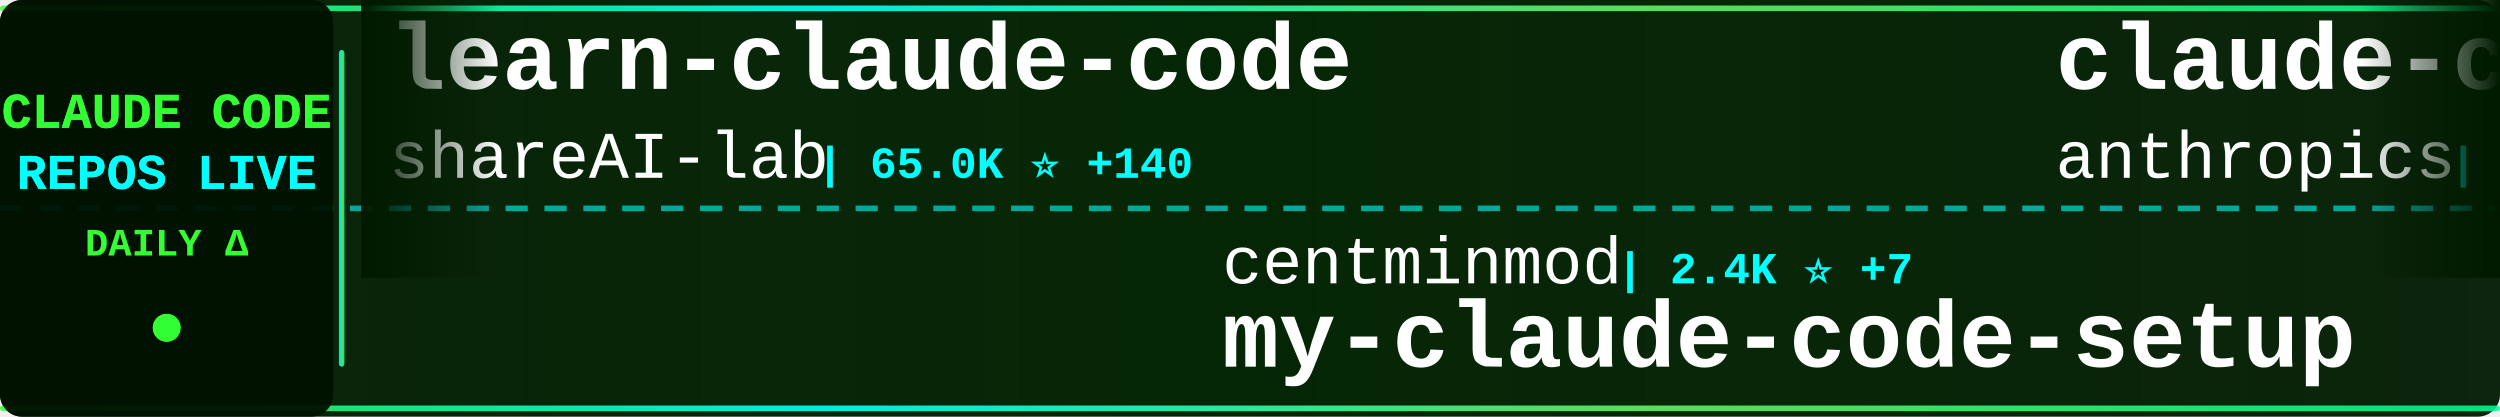
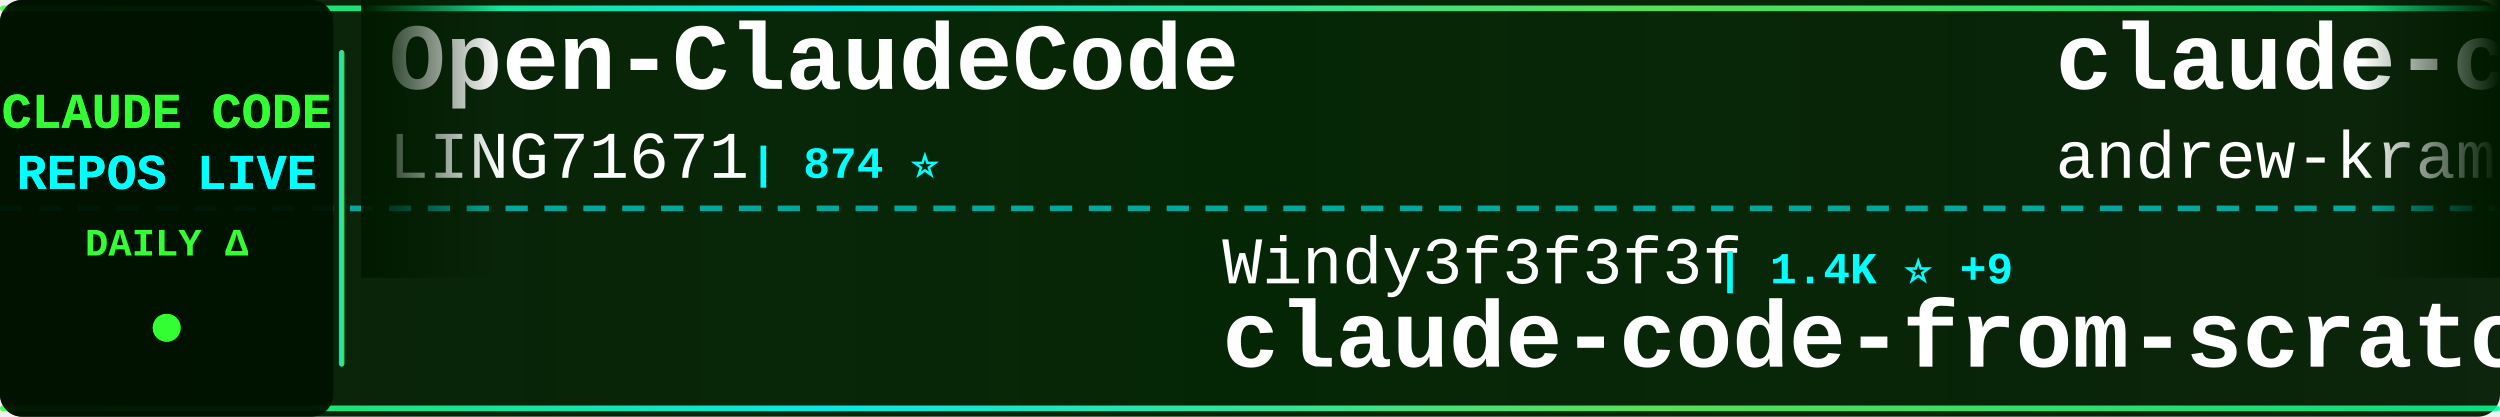
<svg xmlns="http://www.w3.org/2000/svg" width="900" height="150">
  <defs>
    <linearGradient id="tickerBg" x1="0%" y1="0%" x2="100%" y2="0%">
      <stop offset="0%" style="stop-color:#001a00;stop-opacity:0.95" />
      <stop offset="50%" style="stop-color:#002200;stop-opacity:0.98" />
      <stop offset="100%" style="stop-color:#001a00;stop-opacity:0.95" />
    </linearGradient>
    <linearGradient id="borderGrad" x1="0%" y1="0%" x2="100%" y2="0%">
      <stop offset="0%" style="stop-color:#33ff33;stop-opacity:0.85">
        <animate attributeName="stop-opacity" values="0.85;1;0.85" dur="2s" repeatCount="indefinite" />
      </stop>
      <stop offset="33%" style="stop-color:#00ffff;stop-opacity:0.9">
        <animate attributeName="stop-opacity" values="0.9;1;0.9" dur="2.2s" repeatCount="indefinite" />
      </stop>
      <stop offset="66%" style="stop-color:#66ff66;stop-opacity:0.85">
        <animate attributeName="stop-opacity" values="0.85;1;0.85" dur="1.8s" repeatCount="indefinite" />
      </stop>
      <stop offset="100%" style="stop-color:#00ff99;stop-opacity:0.85">
        <animate attributeName="stop-opacity" values="0.85;1;0.85" dur="2s" repeatCount="indefinite" />
      </stop>
    </linearGradient>
    <filter id="textGlow">
      <feGaussianBlur stdDeviation="0.1" result="coloredBlur" />
      <feMerge>
        <feMergeNode in="coloredBlur" />
        <feMergeNode in="SourceGraphic" />
      </feMerge>
    </filter>
    <filter id="metricGlow">
      <feGaussianBlur stdDeviation="0.2" result="coloredBlur" />
      <feMerge>
        <feMergeNode in="coloredBlur" />
        <feMergeNode in="SourceGraphic" />
      </feMerge>
    </filter>
    <linearGradient id="leftFade" x1="0%" y1="0%" x2="100%" y2="0%">
      <stop offset="0%" style="stop-color:#001a00;stop-opacity:1" />
      <stop offset="100%" style="stop-color:#001a00;stop-opacity:0" />
    </linearGradient>
    <linearGradient id="rightFade" x1="0%" y1="0%" x2="100%" y2="0%">
      <stop offset="0%" style="stop-color:#001a00;stop-opacity:0" />
      <stop offset="100%" style="stop-color:#001a00;stop-opacity:1" />
    </linearGradient>
  </defs>
  <rect width="900" height="150" fill="url(#tickerBg)" rx="8" />
  <rect x="0" y="2" width="900" height="2" fill="url(#borderGrad)" rx="1" />
  <rect x="0" y="146" width="900" height="2" fill="url(#borderGrad)" rx="1" />
  <line x1="0" y1="75" x2="900" y2="75" stroke="#00ffff" stroke-width="2" stroke-dasharray="8 6" opacity="0.6" />
  <rect x="0" y="0" width="120" height="150" fill="#001100" opacity="0.95" rx="8" />
  <text x="60" y="46" font-family="'Courier New', monospace" font-size="18" font-weight="bold" fill="#33ff33" text-anchor="middle" filter="url(#textGlow)">
    CLAUDE CODE
  </text>
  <text x="60" y="68" font-family="'Courier New', monospace" font-size="18" font-weight="bold" fill="#00ffff" text-anchor="middle" filter="url(#textGlow)">
    REPOS LIVE
  </text>
  <text x="60" y="92" font-family="'Courier New', monospace" font-size="14" font-weight="bold" fill="#33ff33" text-anchor="middle">
    DAILY Δ
  </text>
  <circle cx="60" cy="118" r="5" fill="#33ff33" filter="url(#metricGlow)">
    <animate attributeName="r" values="4;6;4" dur="1.5s" repeatCount="indefinite" />
    <animate attributeName="opacity" values="0.6;1;0.6" dur="1.5s" repeatCount="indefinite" />
  </circle>
  <rect x="122" y="18" width="2" height="114" fill="url(#borderGrad)" rx="1" />
  <clipPath id="tickerClip">
    <rect x="130" y="0" width="770" height="150" />
  </clipPath>
  <g clip-path="url(#tickerClip)">
    <g id="tickerItems">
      <animateTransform attributeName="transform" attributeType="XML" type="translate" from="0 0" to="-3000 0" dur="54s" repeatCount="indefinite" />
      <g transform="translate(0, 0)">
-         <text x="140" y="32" font-family="'Courier New', monospace" font-size="34" font-weight="bold" fill="#ffffff">learn-claude-code</text>
-         <text x="140" y="64" font-family="'Courier New', monospace" font-size="24" font-weight="normal" fill="#ffffff" opacity="1.0">shareAI-lab</text>
-         <text x="294" y="64" font-family="'Courier New', monospace" font-size="16" font-weight="bold" fill="#00ffff"> | 65.0K ⭐ +140</text>
+         <text x="140" y="32" font-family="'Courier New', monospace" font-size="34" font-weight="bold" fill="#ffffff">Open-ClaudeCode</text>
+         <text x="140" y="64" font-family="'Courier New', monospace" font-size="24" font-weight="normal" fill="#ffffff" opacity="1.0">LING71671</text>
+         <text x="270" y="64" font-family="'Courier New', monospace" font-size="16" font-weight="bold" fill="#00ffff"> | 874 ⭐</text>
      </g>
      <g transform="translate(300, 0)">
-         <text x="140" y="102" font-family="'Courier New', monospace" font-size="24" font-weight="normal" fill="#ffffff" opacity="1.0">centminmod</text>
-         <text x="282" y="102" font-family="'Courier New', monospace" font-size="16" font-weight="bold" fill="#00ffff"> | 2.4K ⭐ +7</text>
-         <text x="140" y="132" font-family="'Courier New', monospace" font-size="34" font-weight="bold" fill="#ffffff">my-claude-code-setup</text>
+         <text x="140" y="102" font-family="'Courier New', monospace" font-size="24" font-weight="normal" fill="#ffffff" opacity="1.0">Windy3f3f3f3f</text>
+         <text x="318" y="102" font-family="'Courier New', monospace" font-size="16" font-weight="bold" fill="#00ffff"> | 1.4K ⭐ +9</text>
+         <text x="140" y="132" font-family="'Courier New', monospace" font-size="34" font-weight="bold" fill="#ffffff">claude-code-from-scratch</text>
      </g>
      <g transform="translate(600, 0)">
+         <text x="140" y="32" font-family="'Courier New', monospace" font-size="34" font-weight="bold" fill="#ffffff">claude-code-source-build</text>
+         <text x="140" y="64" font-family="'Courier New', monospace" font-size="24" font-weight="normal" fill="#ffffff" opacity="1.0">andrew-kramer-inno</text>
+         <text x="378" y="64" font-family="'Courier New', monospace" font-size="16" font-weight="bold" fill="#00ffff"> | 592 ⭐</text>
+       </g>
+       <g transform="translate(900, 0)">
+         <text x="140" y="102" font-family="'Courier New', monospace" font-size="24" font-weight="normal" fill="#ffffff" opacity="1.0">Maciek-roboblog</text>
+         <text x="342" y="102" font-family="'Courier New', monospace" font-size="16" font-weight="bold" fill="#00ffff"> | 8.2K ⭐ +5</text>
+         <text x="140" y="132" font-family="'Courier New', monospace" font-size="34" font-weight="bold" fill="#ffffff">Claude-Code-Usage-Monito...</text>
+       </g>
+       <g transform="translate(1200, 0)">
        <text x="140" y="32" font-family="'Courier New', monospace" font-size="34" font-weight="bold" fill="#ffffff">claude-code-base-action</text>
        <text x="140" y="64" font-family="'Courier New', monospace" font-size="24" font-weight="normal" fill="#ffffff" opacity="1.0">anthropics</text>
        <text x="282" y="64" font-family="'Courier New', monospace" font-size="16" font-weight="bold" fill="#00ffff"> | 865 ⭐ +2</text>
      </g>
-       <g transform="translate(900, 0)">
-         <text x="140" y="102" font-family="'Courier New', monospace" font-size="24" font-weight="normal" fill="#ffffff" opacity="1.0">ponponon</text>
-         <text x="258" y="102" font-family="'Courier New', monospace" font-size="16" font-weight="bold" fill="#00ffff"> | 2.3K ⭐ +2</text>
-         <text x="140" y="132" font-family="'Courier New', monospace" font-size="34" font-weight="bold" fill="#ffffff">claude_code_src</text>
-       </g>
-       <g transform="translate(1200, 0)">
-         <text x="140" y="32" font-family="'Courier New', monospace" font-size="34" font-weight="bold" fill="#ffffff">edmunds-claude-code</text>
-         <text x="140" y="64" font-family="'Courier New', monospace" font-size="24" font-weight="normal" fill="#ffffff" opacity="1.0">edmund-io</text>
-         <text x="270" y="64" font-family="'Courier New', monospace" font-size="16" font-weight="bold" fill="#00ffff"> | 1.5K ⭐ +1</text>
-       </g>
      <g transform="translate(1500, 0)">
-         <text x="140" y="102" font-family="'Courier New', monospace" font-size="24" font-weight="normal" fill="#ffffff" opacity="1.0">Maciek-roboblog</text>
-         <text x="342" y="102" font-family="'Courier New', monospace" font-size="16" font-weight="bold" fill="#00ffff"> | 8.1K ⭐ +4</text>
-         <text x="140" y="132" font-family="'Courier New', monospace" font-size="34" font-weight="bold" fill="#ffffff">Claude-Code-Usage-Monito...</text>
+         <text x="140" y="102" font-family="'Courier New', monospace" font-size="24" font-weight="normal" fill="#ffffff" opacity="1.0">ghuntley</text>
+         <text x="258" y="102" font-family="'Courier New', monospace" font-size="16" font-weight="bold" fill="#00ffff"> | 980 ⭐</text>
+         <text x="140" y="132" font-family="'Courier New', monospace" font-size="34" font-weight="bold" fill="#ffffff">claude-code-source-code-...</text>
      </g>
      <g transform="translate(1800, 0)">
-         <text x="140" y="32" font-family="'Courier New', monospace" font-size="34" font-weight="bold" fill="#ffffff">claude-code-from-scratch</text>
-         <text x="140" y="64" font-family="'Courier New', monospace" font-size="24" font-weight="normal" fill="#ffffff" opacity="1.0">Windy3f3f3f3f</text>
-         <text x="318" y="64" font-family="'Courier New', monospace" font-size="16" font-weight="bold" fill="#00ffff"> | 1.4K ⭐ +8</text>
+         <text x="140" y="32" font-family="'Courier New', monospace" font-size="34" font-weight="bold" fill="#ffffff">collection-claude-code-s...</text>
+         <text x="140" y="64" font-family="'Courier New', monospace" font-size="24" font-weight="normal" fill="#ffffff" opacity="1.0">chauncygu</text>
+         <text x="270" y="64" font-family="'Courier New', monospace" font-size="16" font-weight="bold" fill="#00ffff"> | 2.6K ⭐ +5</text>
      </g>
      <g transform="translate(2100, 0)">
-         <text x="140" y="102" font-family="'Courier New', monospace" font-size="24" font-weight="normal" fill="#ffffff" opacity="1.0">OneRedOak</text>
-         <text x="270" y="102" font-family="'Courier New', monospace" font-size="16" font-weight="bold" fill="#00ffff"> | 3.8K ⭐ +3</text>
-         <text x="140" y="132" font-family="'Courier New', monospace" font-size="34" font-weight="bold" fill="#ffffff">claude-code-workflows</text>
+         <text x="140" y="102" font-family="'Courier New', monospace" font-size="24" font-weight="normal" fill="#ffffff" opacity="1.0">luyao618</text>
+         <text x="258" y="102" font-family="'Courier New', monospace" font-size="16" font-weight="bold" fill="#00ffff"> | 1.5K ⭐ +4</text>
+         <text x="140" y="132" font-family="'Courier New', monospace" font-size="34" font-weight="bold" fill="#ffffff">Claude-Code-Source-Study</text>
      </g>
      <g transform="translate(2400, 0)">
-         <text x="140" y="32" font-family="'Courier New', monospace" font-size="34" font-weight="bold" fill="#ffffff">andrej-karpathy-skills</text>
-         <text x="140" y="64" font-family="'Courier New', monospace" font-size="24" font-weight="normal" fill="#ffffff" opacity="1.0">multica-ai</text>
-         <text x="282" y="64" font-family="'Courier New', monospace" font-size="16" font-weight="bold" fill="#00ffff"> | 169.3K ⭐ +712</text>
+         <text x="140" y="32" font-family="'Courier New', monospace" font-size="34" font-weight="bold" fill="#ffffff">Claude-Code-Workflow</text>
+         <text x="140" y="64" font-family="'Courier New', monospace" font-size="24" font-weight="normal" fill="#ffffff" opacity="1.0">catlog22</text>
+         <text x="258" y="64" font-family="'Courier New', monospace" font-size="16" font-weight="bold" fill="#00ffff"> | 2.1K ⭐ +6</text>
      </g>
      <g transform="translate(2700, 0)">
-         <text x="140" y="102" font-family="'Courier New', monospace" font-size="24" font-weight="normal" fill="#ffffff" opacity="1.0">sugyan</text>
-         <text x="234" y="102" font-family="'Courier New', monospace" font-size="16" font-weight="bold" fill="#00ffff"> | 1.1K ⭐</text>
-         <text x="140" y="132" font-family="'Courier New', monospace" font-size="34" font-weight="bold" fill="#ffffff">claude-code-webui</text>
+         <text x="140" y="102" font-family="'Courier New', monospace" font-size="24" font-weight="normal" fill="#ffffff" opacity="1.0">centminmod</text>
+         <text x="282" y="102" font-family="'Courier New', monospace" font-size="16" font-weight="bold" fill="#00ffff"> | 2.4K ⭐ +6</text>
+         <text x="140" y="132" font-family="'Courier New', monospace" font-size="34" font-weight="bold" fill="#ffffff">my-claude-code-setup</text>
      </g>
      <g transform="translate(3000, 0)">
-         <text x="140" y="32" font-family="'Courier New', monospace" font-size="34" font-weight="bold" fill="#ffffff">learn-claude-code</text>
-         <text x="140" y="64" font-family="'Courier New', monospace" font-size="24" font-weight="normal" fill="#ffffff" opacity="1.0">shareAI-lab</text>
-         <text x="294" y="64" font-family="'Courier New', monospace" font-size="16" font-weight="bold" fill="#00ffff"> | 65.0K ⭐ +140</text>
+         <text x="140" y="32" font-family="'Courier New', monospace" font-size="34" font-weight="bold" fill="#ffffff">Open-ClaudeCode</text>
+         <text x="140" y="64" font-family="'Courier New', monospace" font-size="24" font-weight="normal" fill="#ffffff" opacity="1.0">LING71671</text>
+         <text x="270" y="64" font-family="'Courier New', monospace" font-size="16" font-weight="bold" fill="#00ffff"> | 874 ⭐</text>
      </g>
      <g transform="translate(3300, 0)">
-         <text x="140" y="102" font-family="'Courier New', monospace" font-size="24" font-weight="normal" fill="#ffffff" opacity="1.0">centminmod</text>
-         <text x="282" y="102" font-family="'Courier New', monospace" font-size="16" font-weight="bold" fill="#00ffff"> | 2.4K ⭐ +7</text>
-         <text x="140" y="132" font-family="'Courier New', monospace" font-size="34" font-weight="bold" fill="#ffffff">my-claude-code-setup</text>
+         <text x="140" y="102" font-family="'Courier New', monospace" font-size="24" font-weight="normal" fill="#ffffff" opacity="1.0">Windy3f3f3f3f</text>
+         <text x="318" y="102" font-family="'Courier New', monospace" font-size="16" font-weight="bold" fill="#00ffff"> | 1.4K ⭐ +9</text>
+         <text x="140" y="132" font-family="'Courier New', monospace" font-size="34" font-weight="bold" fill="#ffffff">claude-code-from-scratch</text>
      </g>
      <g transform="translate(3600, 0)">
-         <text x="140" y="32" font-family="'Courier New', monospace" font-size="34" font-weight="bold" fill="#ffffff">claude-code-base-action</text>
-         <text x="140" y="64" font-family="'Courier New', monospace" font-size="24" font-weight="normal" fill="#ffffff" opacity="1.0">anthropics</text>
-         <text x="282" y="64" font-family="'Courier New', monospace" font-size="16" font-weight="bold" fill="#00ffff"> | 865 ⭐ +2</text>
+         <text x="140" y="32" font-family="'Courier New', monospace" font-size="34" font-weight="bold" fill="#ffffff">claude-code-source-build</text>
+         <text x="140" y="64" font-family="'Courier New', monospace" font-size="24" font-weight="normal" fill="#ffffff" opacity="1.0">andrew-kramer-inno</text>
+         <text x="378" y="64" font-family="'Courier New', monospace" font-size="16" font-weight="bold" fill="#00ffff"> | 592 ⭐</text>
      </g>
      <g transform="translate(3900, 0)">
-         <text x="140" y="102" font-family="'Courier New', monospace" font-size="24" font-weight="normal" fill="#ffffff" opacity="1.0">ponponon</text>
-         <text x="258" y="102" font-family="'Courier New', monospace" font-size="16" font-weight="bold" fill="#00ffff"> | 2.3K ⭐ +2</text>
-         <text x="140" y="132" font-family="'Courier New', monospace" font-size="34" font-weight="bold" fill="#ffffff">claude_code_src</text>
+         <text x="140" y="102" font-family="'Courier New', monospace" font-size="24" font-weight="normal" fill="#ffffff" opacity="1.0">Maciek-roboblog</text>
+         <text x="342" y="102" font-family="'Courier New', monospace" font-size="16" font-weight="bold" fill="#00ffff"> | 8.2K ⭐ +5</text>
+         <text x="140" y="132" font-family="'Courier New', monospace" font-size="34" font-weight="bold" fill="#ffffff">Claude-Code-Usage-Monito...</text>
      </g>
    </g>
  </g>
  <rect x="130" y="0" width="50" height="100" fill="url(#leftFade)" />
  <rect x="850" y="0" width="50" height="100" fill="url(#rightFade)" />
</svg>
